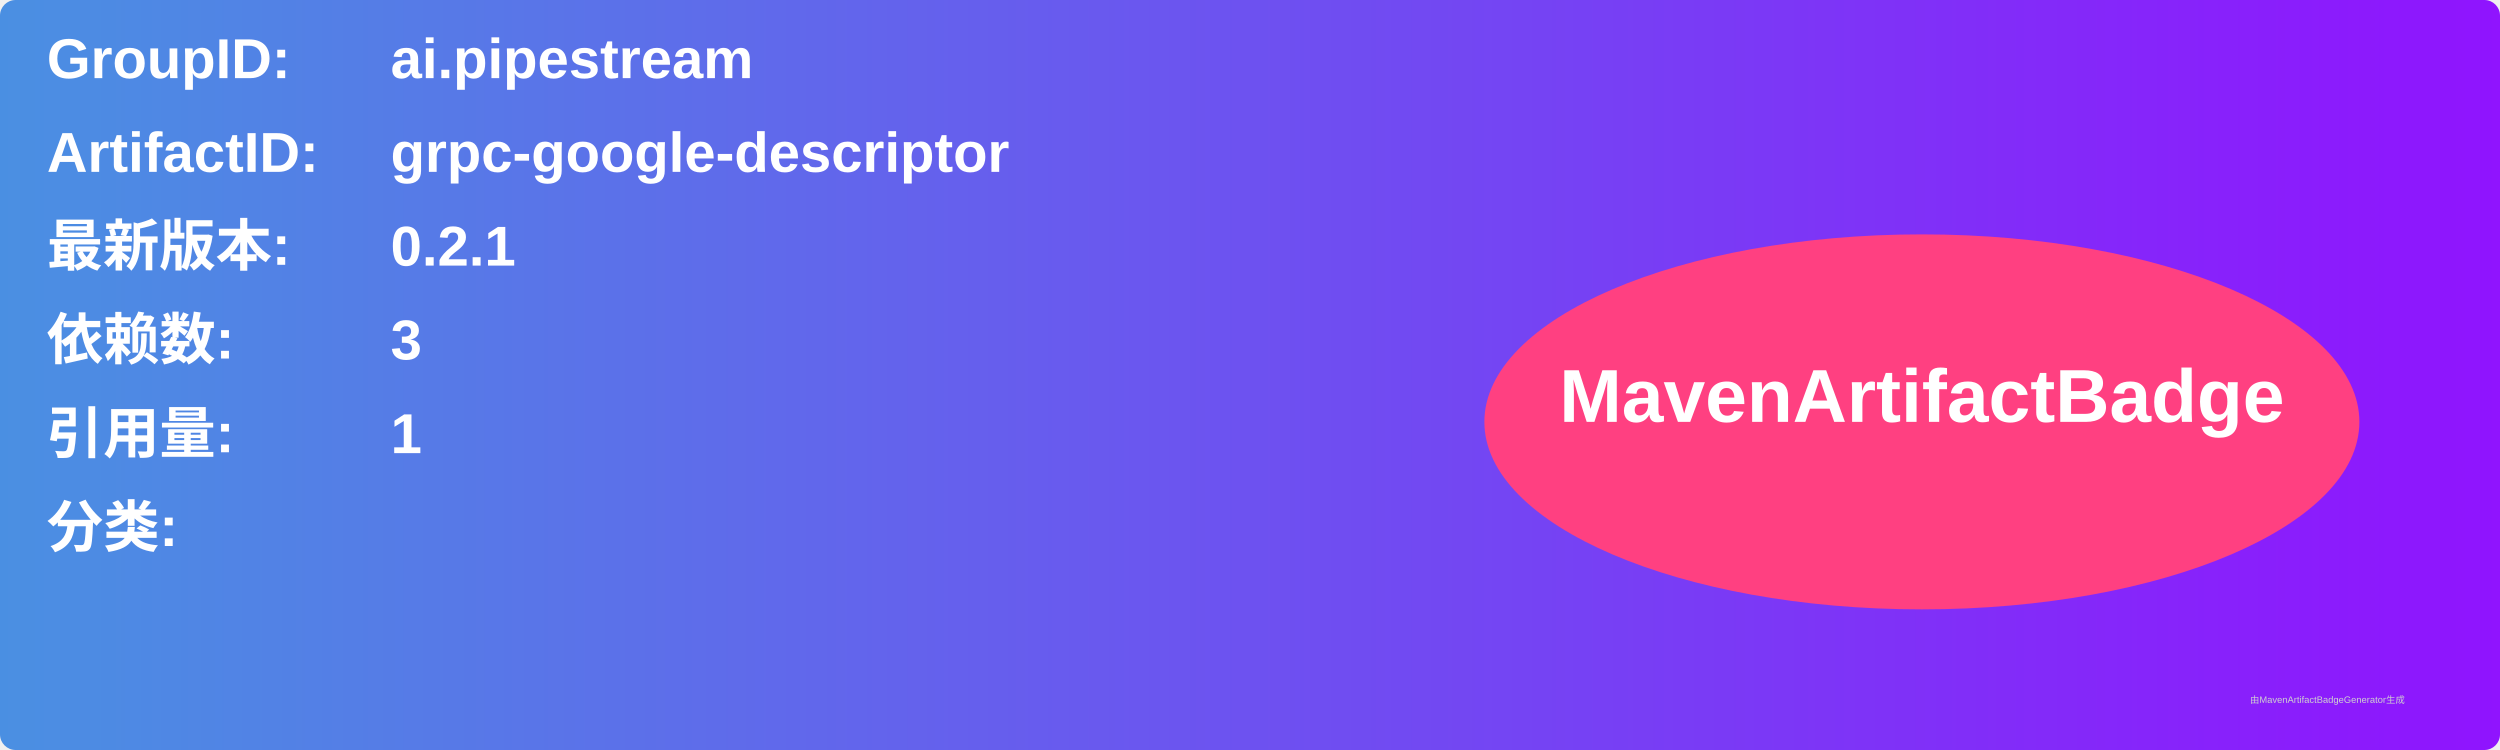
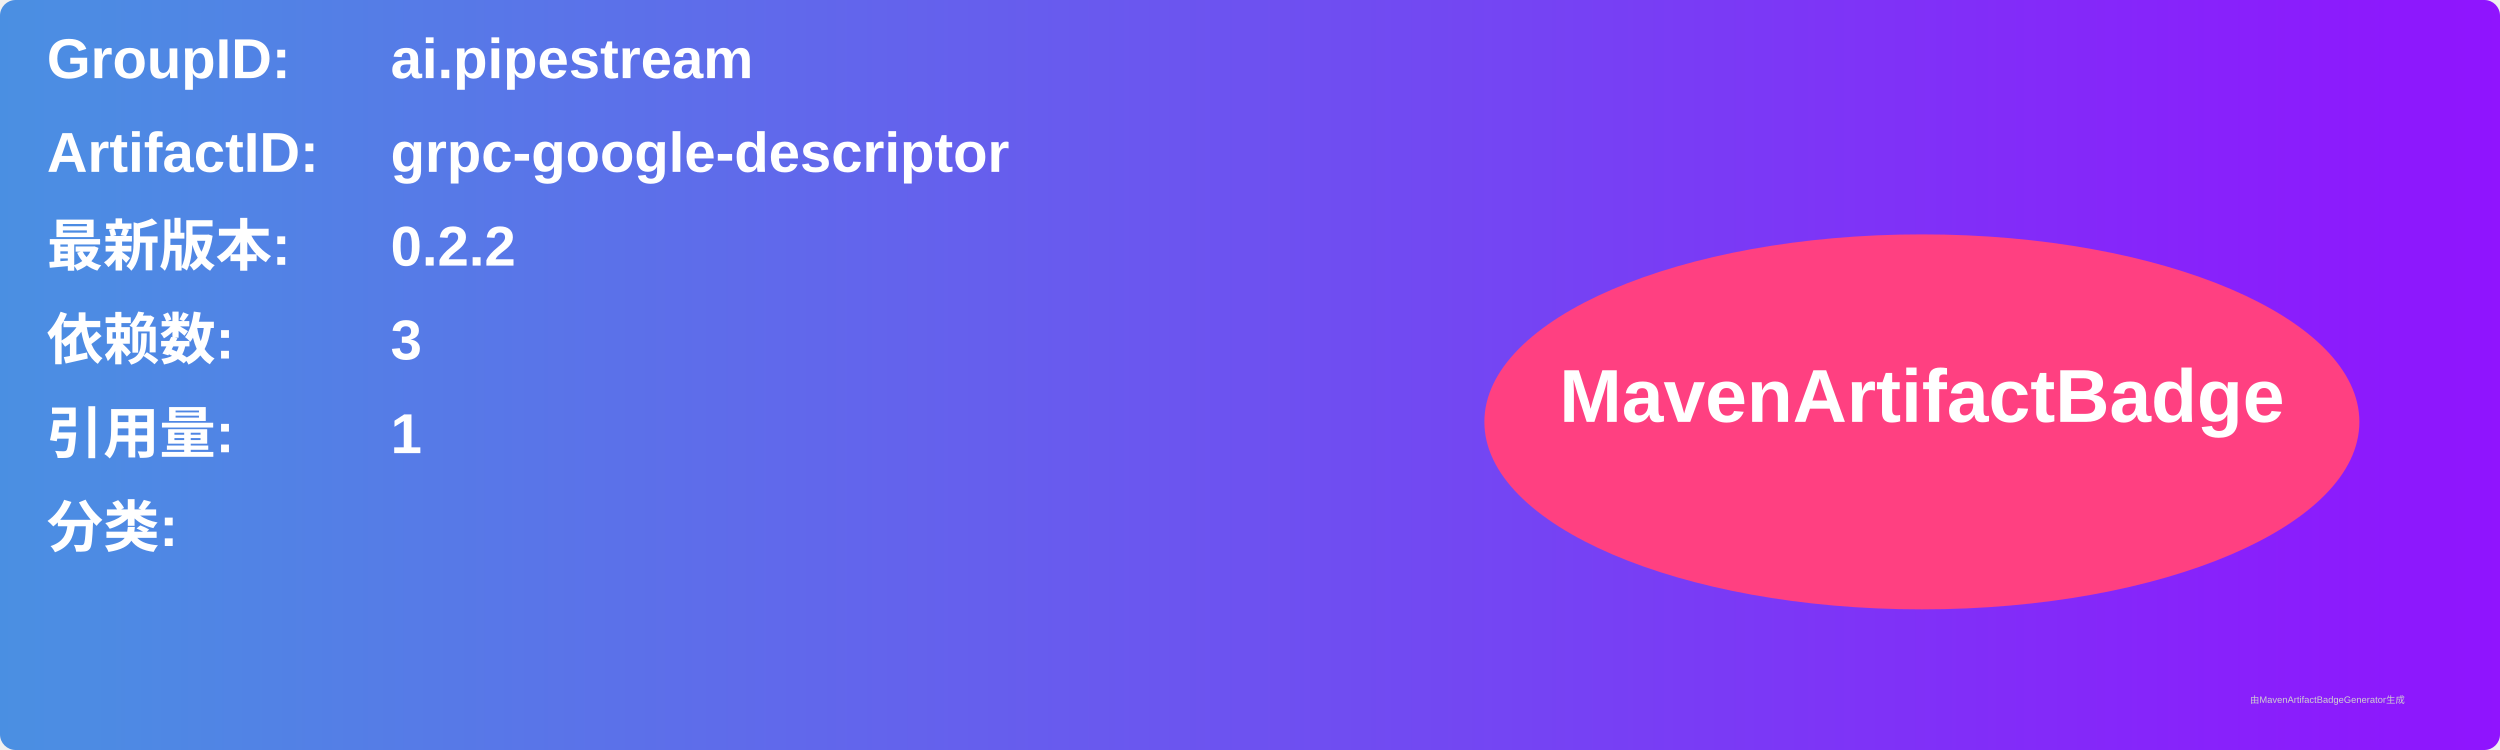
<svg xmlns="http://www.w3.org/2000/svg" width="800" height="240" viewBox="0 0 800 240">
  <linearGradient id="grad" x1="0%" y1="0%" x2="100%" y2="0%">
    <stop offset="0%" stop-color="#4a90e2" />
    <stop offset="100%" stop-color="#9013fe" />
  </linearGradient>
  <rect width="100%" height="100%" rx="5" ry="5" fill="url(#grad)" />
  <g transform="translate(15, 15)">
    <text x="0" y="10" font-family="Arial" font-size="18" fill="white" font-weight="bold" width="260">GroupID:</text>
    <text x="110" y="10" font-family="Arial" font-size="18" fill="white" font-weight="bold" width="460">ai.pipestream</text>
    <text x="0" y="40" font-family="Arial" font-size="18" fill="white" font-weight="bold" width="260">ArtifactID:</text>
    <text x="110" y="40" font-family="Arial" font-size="18" fill="white" font-weight="bold" width="460">grpc-google-descriptor</text>
    <text x="0" y="70" font-family="Arial" font-size="18" fill="white" font-weight="bold">最新版本:</text>
    <text x="110" y="70" font-family="Arial" font-size="18" fill="white" font-weight="bold">
-       <tspan font-weight="bold">0.2.1</tspan>
+       <tspan font-weight="bold">0.2.2</tspan>
    </text>
    <text x="0" y="100" font-family="Arial" font-size="18" fill="white" font-weight="bold">依赖数: </text>
    <text x="110" y="100" font-family="Arial" font-size="18" fill="white">
      <tspan font-weight="bold">3</tspan>
    </text>
    <text x="0" y="130" font-family="Arial" font-size="18" fill="white" font-weight="bold">引用量: </text>
    <text x="110" y="130" font-family="Arial" font-size="18" fill="white">
      <tspan font-weight="bold">1</tspan>
    </text>
    <text x="0" y="160" font-family="Arial" font-size="18" fill="white" font-weight="bold">分类:</text>
    <text x="10" y="190" font-family="Arial" font-size="10" fill="white">
      <tspan font-weight="bold" />
    </text>
    <ellipse cx="600" cy="120" rx="140" ry="60" fill="#ff4081" />
    <text x="600" y="120" text-anchor="middle" font-family="Arial" font-size="24" fill="white" font-weight="bold">MavenArtifactBadge</text>
  </g>
  <text x="720" y="225" font-family="Arial" font-size="3" fill="#d0d0d0">由MavenArtifactBadgeGenerator生成</text>
</svg>
